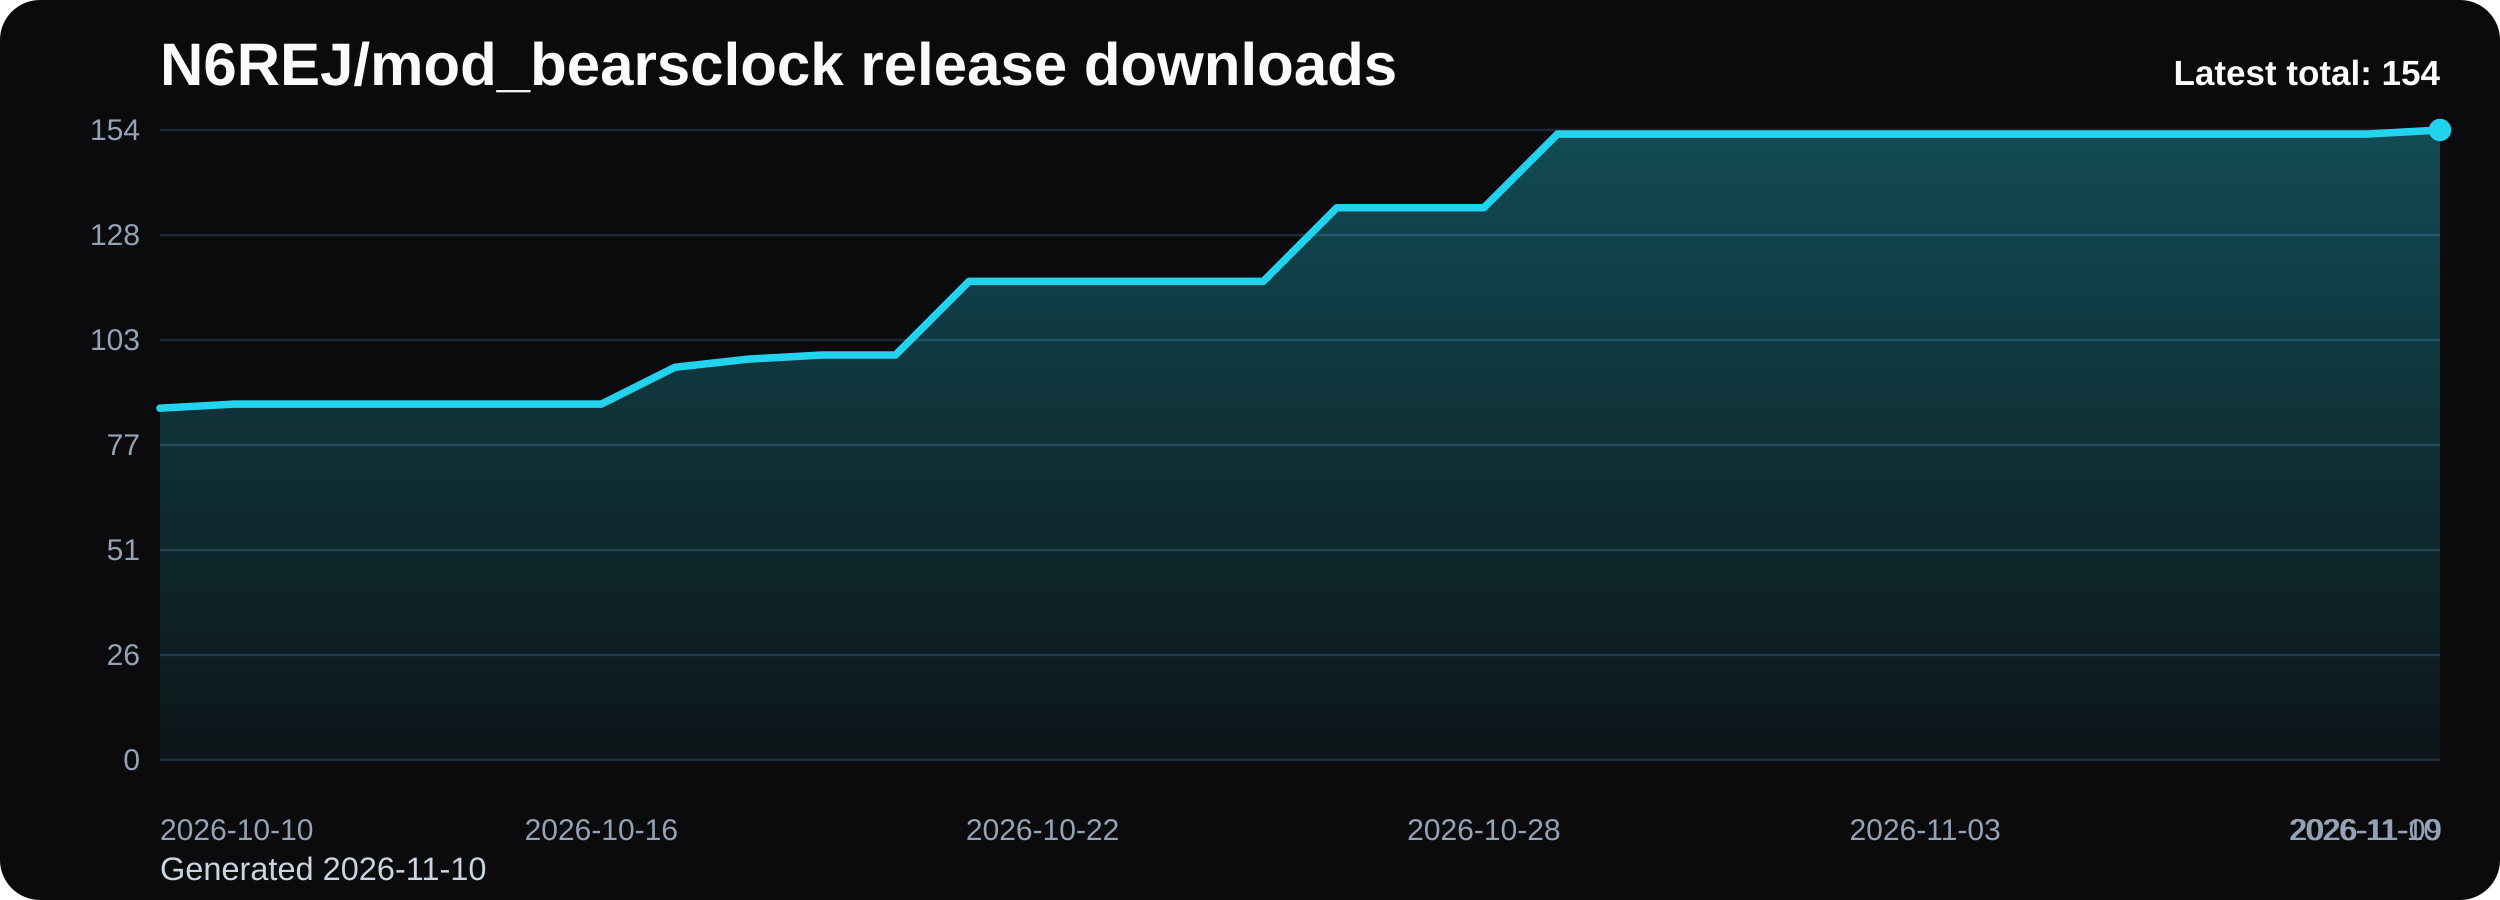
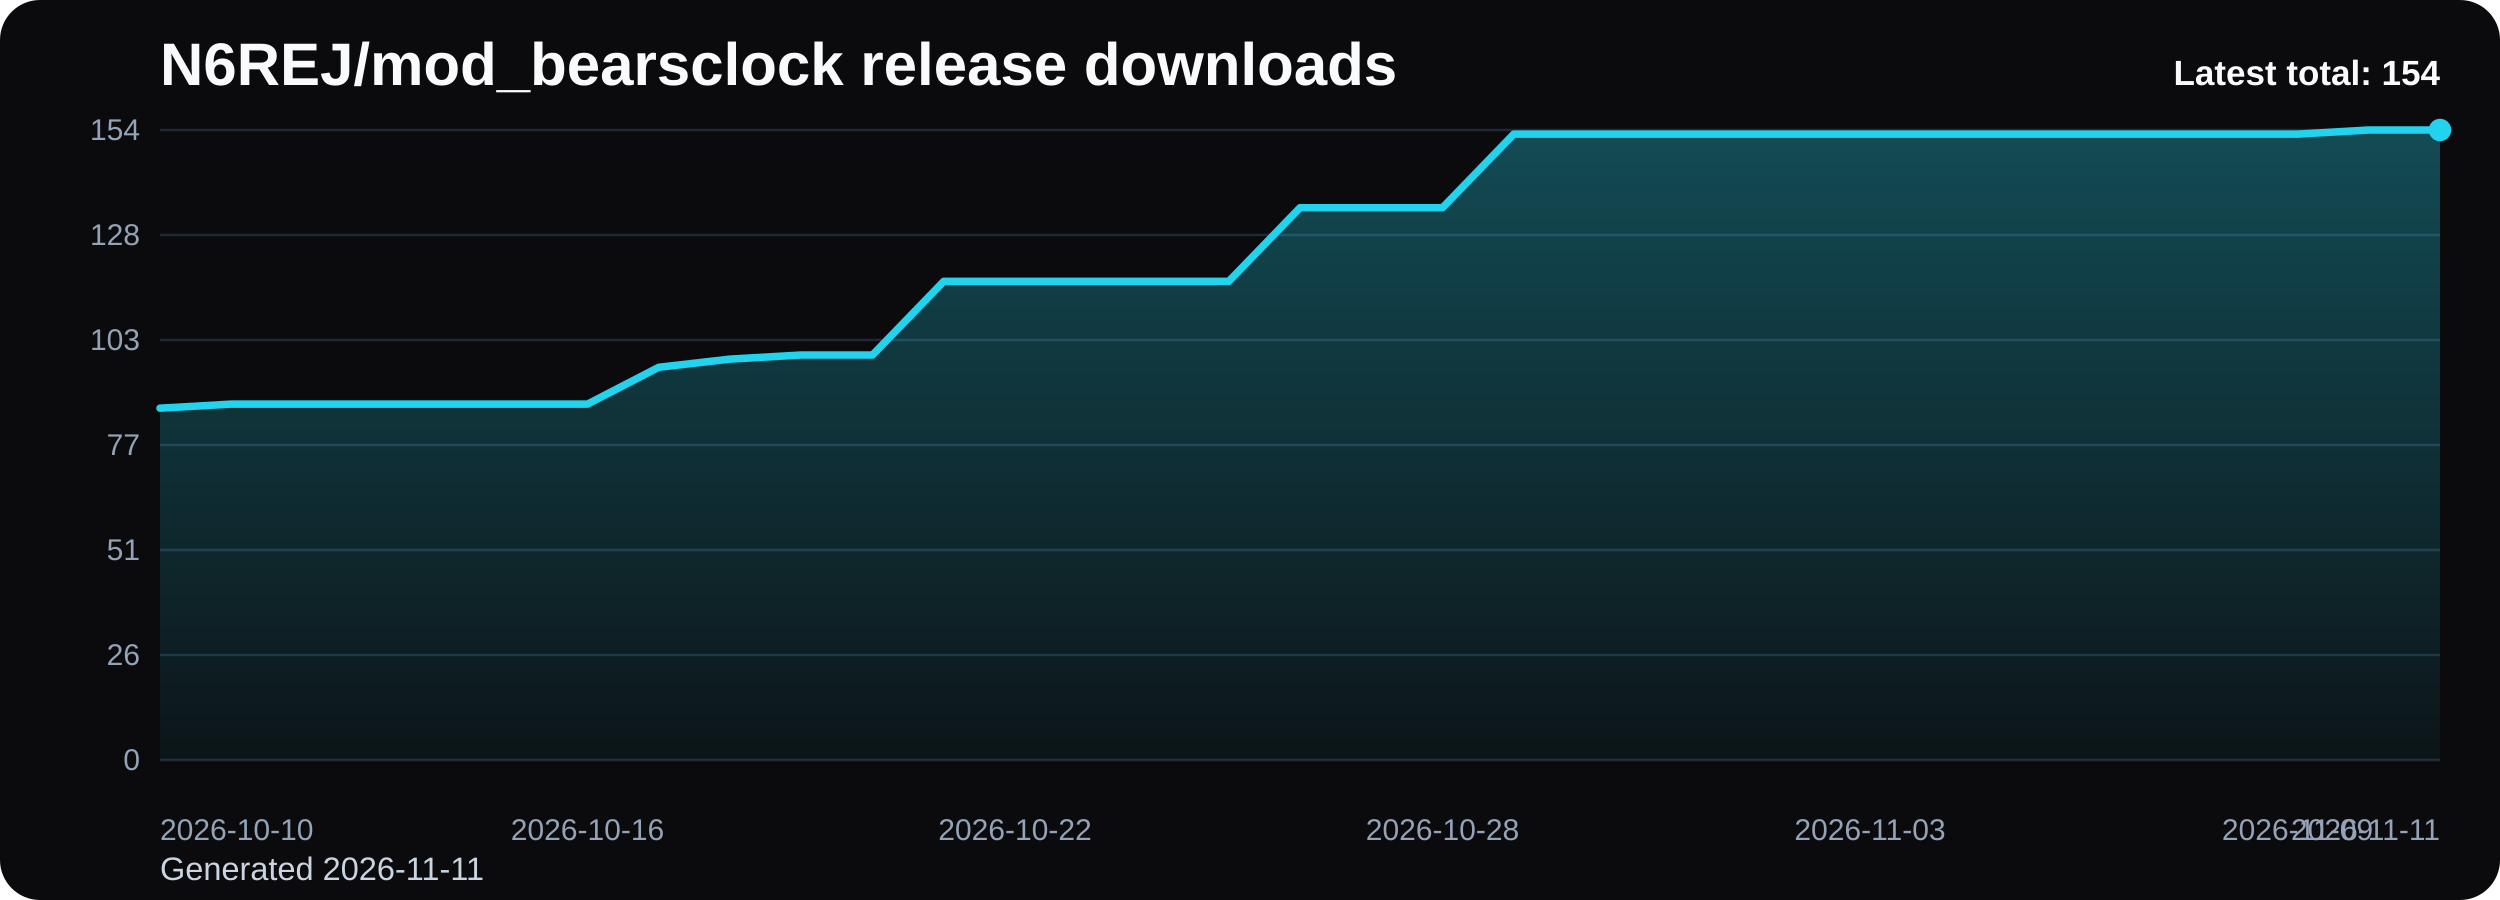
<svg xmlns="http://www.w3.org/2000/svg" viewBox="0 0 1000 360" role="img" aria-label="N6REJ/mod_bearsclock release downloads chart">
  <defs>
    <linearGradient id="fill-total-trend-black" x1="0" y1="0" x2="0" y2="1">
      <stop offset="0%" stop-color="#22d3ee" stop-opacity="0.32" />
      <stop offset="100%" stop-color="#22d3ee" stop-opacity="0.05" />
    </linearGradient>
    <style>
      .bg { fill: #0b0b0d; }
      .title { font: 700 24px Arial, sans-serif; fill: #f8fafc; }
      .sub { font: 400 13px Arial, sans-serif; fill: #cbd5e1; }
      .grid { stroke: #1f2937; stroke-width: 1; }
      .axis { font: 400 12px Arial, sans-serif; fill: #94a3b8; }
      .line { fill: none; stroke: #22d3ee; stroke-width: 3; stroke-linecap: round; stroke-linejoin: round; }
      .dot { fill: #22d3ee; }
      .value { font: 600 11px Arial, sans-serif; fill: #cbd5e1; }
      .latest { font: 700 14px Arial, sans-serif; fill: #f8fafc; }
    </style>
  </defs>
  <rect class="bg" x="0" y="0" width="1000" height="360" rx="16" />
  <text class="title" x="64" y="34">N6REJ/mod_bearsclock release downloads</text>
-   <text class="sub" x="64" y="352">Generated 2026-11-10</text>
+   <text class="sub" x="64" y="352">Generated 2026-11-11</text>
  <line x1="64" y1="52.00" x2="976" y2="52.00" class="grid" />
  <text x="56" y="56.00" text-anchor="end" class="axis">154</text>
  <line x1="64" y1="94.00" x2="976" y2="94.00" class="grid" />
  <text x="56" y="98.00" text-anchor="end" class="axis">128</text>
  <line x1="64" y1="136.00" x2="976" y2="136.00" class="grid" />
  <text x="56" y="140.00" text-anchor="end" class="axis">103</text>
  <line x1="64" y1="178.00" x2="976" y2="178.00" class="grid" />
  <text x="56" y="182.00" text-anchor="end" class="axis">77</text>
  <line x1="64" y1="220.00" x2="976" y2="220.00" class="grid" />
  <text x="56" y="224.00" text-anchor="end" class="axis">51</text>
  <line x1="64" y1="262.00" x2="976" y2="262.00" class="grid" />
  <text x="56" y="266.00" text-anchor="end" class="axis">26</text>
  <line x1="64" y1="304.00" x2="976" y2="304.00" class="grid" />
  <text x="56" y="308.00" text-anchor="end" class="axis">0</text>
-   <path d="M 64.00 304 L 64.00 163.27 L 93.42 161.64 L 122.84 161.64 L 152.26 161.64 L 181.68 161.64 L 211.10 161.64 L 240.52 161.64 L 269.94 146.91 L 299.35 143.64 L 328.77 142.00 L 358.19 142.00 L 387.61 112.55 L 417.03 112.55 L 446.45 112.55 L 475.87 112.55 L 505.29 112.55 L 534.71 83.09 L 564.13 83.09 L 593.55 83.09 L 622.97 53.64 L 652.39 53.64 L 681.81 53.64 L 711.23 53.64 L 740.65 53.64 L 770.06 53.64 L 799.48 53.64 L 828.90 53.64 L 858.32 53.64 L 887.74 53.64 L 917.16 53.64 L 946.58 53.64 L 976.00 52.00 L 976.00 304 Z" fill="url(#fill-total-trend-black)" />
-   <polyline class="line" points="64.00,163.27 93.42,161.64 122.84,161.64 152.26,161.64 181.68,161.64 211.10,161.64 240.52,161.64 269.94,146.91 299.35,143.64 328.77,142.00 358.19,142.00 387.61,112.55 417.03,112.55 446.45,112.55 475.87,112.55 505.29,112.55 534.71,83.09 564.13,83.09 593.55,83.09 622.97,53.64 652.39,53.64 681.81,53.64 711.23,53.64 740.65,53.64 770.06,53.64 799.48,53.64 828.90,53.64 858.32,53.64 887.74,53.64 917.16,53.64 946.58,53.64 976.00,52.00" />
+   <path d="M 64.00 304 L 64.00 163.27 L 92.50 161.64 L 121.00 161.64 L 149.50 161.64 L 178.00 161.64 L 206.50 161.64 L 235.00 161.64 L 263.50 146.91 L 292.00 143.64 L 320.50 142.00 L 349.00 142.00 L 377.50 112.55 L 406.00 112.55 L 434.50 112.55 L 463.00 112.55 L 491.50 112.55 L 520.00 83.09 L 548.50 83.09 L 577.00 83.09 L 605.50 53.64 L 634.00 53.64 L 662.50 53.64 L 691.00 53.64 L 719.50 53.64 L 748.00 53.64 L 776.50 53.64 L 805.00 53.64 L 833.50 53.64 L 862.00 53.64 L 890.50 53.64 L 919.00 53.64 L 947.50 52.00 L 976.00 52.00 L 976.00 304 Z" fill="url(#fill-total-trend-black)" />
+   <polyline class="line" points="64.00,163.27 92.50,161.64 121.00,161.64 149.50,161.64 178.00,161.64 206.50,161.64 235.00,161.64 263.50,146.91 292.00,143.64 320.50,142.00 349.00,142.00 377.50,112.55 406.00,112.55 434.50,112.55 463.00,112.55 491.50,112.55 520.00,83.09 548.50,83.09 577.00,83.09 605.50,53.64 634.00,53.64 662.50,53.64 691.00,53.64 719.50,53.64 748.00,53.64 776.50,53.64 805.00,53.64 833.50,53.64 862.00,53.64 890.50,53.64 919.00,53.64 947.50,52.00 976.00,52.00" />
  <circle class="dot" cx="976.00" cy="52.00" r="4.5" />
  <text class="axis" x="64.00" y="336" text-anchor="start">2026-10-10</text>
-   <text class="axis" x="240.52" y="336" text-anchor="middle">2026-10-16</text>
-   <text class="axis" x="417.03" y="336" text-anchor="middle">2026-10-22</text>
-   <text class="axis" x="593.55" y="336" text-anchor="middle">2026-10-28</text>
-   <text class="axis" x="770.06" y="336" text-anchor="middle">2026-11-03</text>
-   <text class="axis" x="946.58" y="336" text-anchor="middle">2026-11-09</text>
-   <text class="axis" x="976.00" y="336" text-anchor="end">2026-11-10</text>
+   <text class="axis" x="235.00" y="336" text-anchor="middle">2026-10-16</text>
+   <text class="axis" x="406.00" y="336" text-anchor="middle">2026-10-22</text>
+   <text class="axis" x="577.00" y="336" text-anchor="middle">2026-10-28</text>
+   <text class="axis" x="748.00" y="336" text-anchor="middle">2026-11-03</text>
+   <text class="axis" x="919.00" y="336" text-anchor="middle">2026-11-09</text>
+   <text class="axis" x="976.00" y="336" text-anchor="end">2026-11-11</text>
  <text class="latest" x="976" y="34" text-anchor="end">Latest total: 154</text>
</svg>
